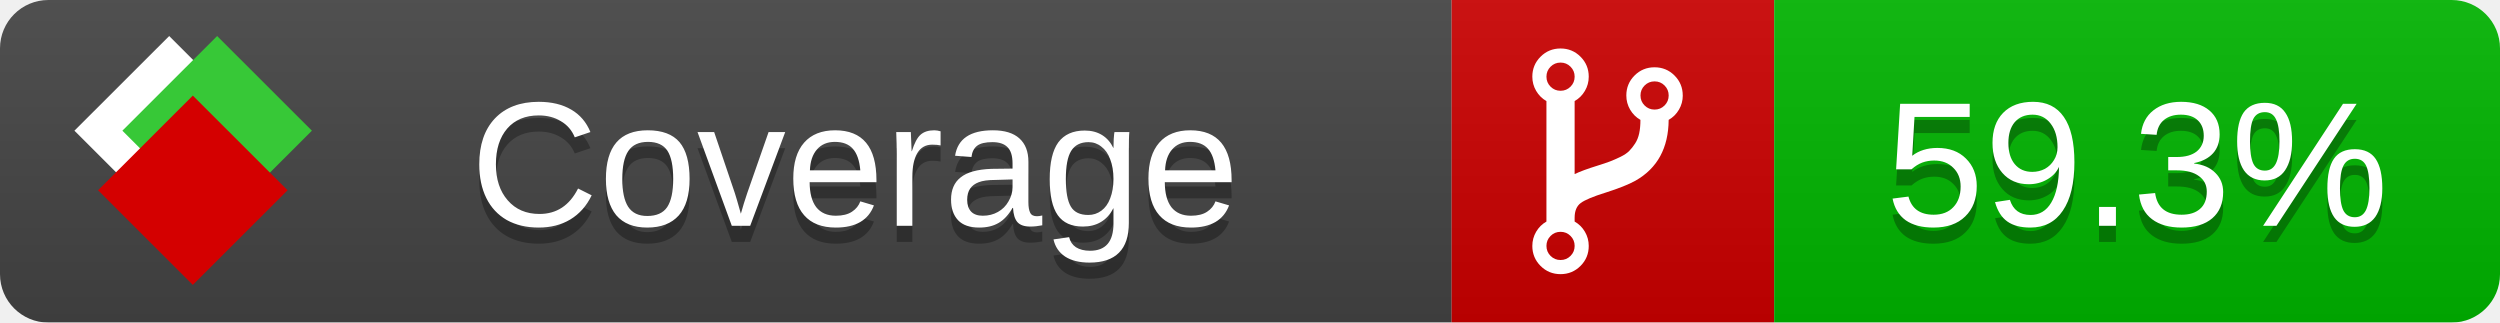
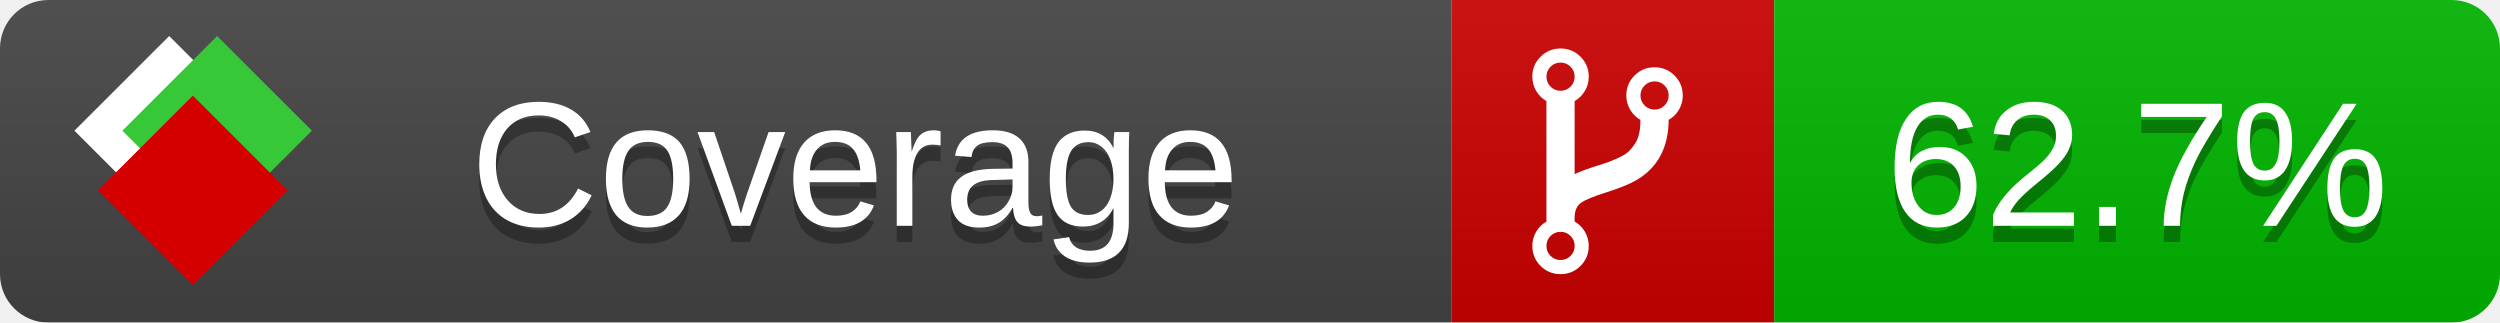
<svg xmlns="http://www.w3.org/2000/svg" xmlns:xlink="http://www.w3.org/1999/xlink" width="155" height="20">
  <style type="text/css">
          
            @keyframes fade1 {
                0% { visibility: visible; opacity: 1; }
               27% { visibility: visible; opacity: 1; }
               33% { visibility: hidden; opacity: 0; }
               60% { visibility: hidden; opacity: 0; }
               66% { visibility: hidden; opacity: 0; }
               93% { visibility: hidden; opacity: 0; }
              100% { visibility: visible; opacity: 1; }
            }
            @keyframes fade2 {
                0% { visibility: hidden; opacity: 0; }
               27% { visibility: hidden; opacity: 0; }
               33% { visibility: visible; opacity: 1; }
               60% { visibility: visible; opacity: 1; }
               66% { visibility: hidden; opacity: 0; }
               93% { visibility: hidden; opacity: 0; }
              100% { visibility: hidden; opacity: 0; }
            }
            @keyframes fade3 {
                0% { visibility: hidden; opacity: 0; }
               27% { visibility: hidden; opacity: 0; }
               33% { visibility: hidden; opacity: 0; }
               60% { visibility: hidden; opacity: 0; }
               66% { visibility: visible; opacity: 1; }
               93% { visibility: visible; opacity: 1; }
              100% { visibility: hidden; opacity: 0; }
            }
            .linecoverage {
                animation-duration: 15s;
                animation-name: fade1;
                animation-iteration-count: infinite;
            }
            .branchcoverage {
                animation-duration: 15s;
                animation-name: fade2;
                animation-iteration-count: infinite;
            }
            .methodcoverage {
                animation-duration: 15s;
                animation-name: fade3;
                animation-iteration-count: infinite;
            }
          
    </style>
  <defs>
    <linearGradient id="gradient" x2="0" y2="100%">
      <stop offset="0" stop-color="#bbb" stop-opacity=".1" />
      <stop offset="1" stop-opacity=".1" />
    </linearGradient>
    <linearGradient id="c">
      <stop offset="0" stop-color="#d40000" />
      <stop offset="1" stop-color="#ff2a2a" />
    </linearGradient>
    <linearGradient id="a">
      <stop offset="0" stop-color="#e0e0de" />
      <stop offset="1" stop-color="#fff" />
    </linearGradient>
    <linearGradient id="b">
      <stop offset="0" stop-color="#37c837" />
      <stop offset="1" stop-color="#217821" />
    </linearGradient>
    <linearGradient xlink:href="#a" id="e" x1="106.44" x2="69.96" y1="-11.96" y2="-46.84" gradientTransform="matrix(-.8426 -.00045 -.00045 -.8426 -94.27 -75.82)" gradientUnits="userSpaceOnUse" />
    <linearGradient xlink:href="#b" id="f" x1="56.19" x2="77.97" y1="-23.45" y2="10.62" gradientTransform="matrix(.8426 .00045 .00045 .8426 94.27 75.82)" gradientUnits="userSpaceOnUse" />
    <linearGradient xlink:href="#c" id="g" x1="79.98" x2="132.9" y1="10.79" y2="10.79" gradientTransform="matrix(.8426 .00045 .00045 .8426 94.27 75.82)" gradientUnits="userSpaceOnUse" />
    <mask id="mask">
      <rect width="155" height="20" rx="3" fill="#fff" />
    </mask>
    <g id="icon" transform="matrix(.04486 0 0 .04481 -.48 -.63)">
      <rect width="52.92" height="52.92" x="-109.72" y="-27.13" fill="url(#e)" transform="rotate(-135)" />
      <rect width="52.92" height="52.92" x="70.19" y="-39.18" fill="url(#f)" transform="rotate(45)" />
      <rect width="52.92" height="52.92" x="80.05" y="-15.74" fill="url(#g)" transform="rotate(45)" />
    </g>
  </defs>
  <g mask="url(#mask)">
    <rect x="0" y="0" width="90" height="20" fill="#444" />
    <rect x="90" y="0" width="20" height="20" fill="#c00" />
    <rect x="110" y="0" width="45" height="20" fill="#00B600" />
    <rect x="0" y="0" width="155" height="20" fill="url(#gradient)" />
  </g>
  <g>
    <path class="" fill="#fff" d="m 97.628,15.247 q 0,-0.364 -0.255,-0.619 -0.255,-0.255 -0.619,-0.255 -0.364,0 -0.619,0.255 -0.255,0.255 -0.255,0.619 0,0.364 0.255,0.619 0.255,0.255 0.619,0.255 0.364,0 0.619,-0.255 0.255,-0.255 0.255,-0.619 z m 0,-10.493 q 0,-0.364 -0.255,-0.619 -0.255,-0.255 -0.619,-0.255 -0.364,0 -0.619,0.255 -0.255,0.255 -0.255,0.619 0,0.364 0.255,0.619 0.255,0.255 0.619,0.255 0.364,0 0.619,-0.255 0.255,-0.255 0.255,-0.619 z m 5.83,1.166 q 0,-0.364 -0.255,-0.619 -0.255,-0.255 -0.619,-0.255 -0.364,0 -0.619,0.255 -0.255,0.255 -0.255,0.619 0,0.364 0.255,0.619 0.255,0.255 0.619,0.255 0.364,0 0.619,-0.255 0.255,-0.255 0.255,-0.619 z m 0.874,0 q 0,0.474 -0.237,0.879 -0.237,0.405 -0.638,0.633 -0.018,2.614 -2.059,3.771 -0.619,0.346 -1.849,0.738 -1.166,0.364 -1.544,0.647 -0.378,0.282 -0.378,0.911 l 0,0.237 q 0.401,0.228 0.638,0.633 0.237,0.405 0.237,0.879 0,0.729 -0.51,1.239 -0.51,0.51 -1.239,0.51 -0.729,0 -1.239,-0.51 -0.51,-0.51 -0.51,-1.239 0,-0.474 0.237,-0.879 0.237,-0.405 0.638,-0.633 l 0,-7.469 q -0.401,-0.228 -0.638,-0.633 -0.237,-0.405 -0.237,-0.879 0,-0.729 0.51,-1.239 0.51,-0.51 1.239,-0.51 0.729,0 1.239,0.51 0.51,0.51 0.51,1.239 0,0.474 -0.237,0.879 -0.237,0.405 -0.638,0.633 l 0,4.527 q 0.492,-0.237 1.403,-0.519 0.501,-0.155 0.797,-0.269 0.296,-0.114 0.642,-0.282 0.346,-0.169 0.537,-0.36 0.191,-0.191 0.369,-0.465 0.178,-0.273 0.255,-0.633 0.077,-0.36 0.077,-0.833 -0.401,-0.228 -0.638,-0.633 -0.237,-0.405 -0.237,-0.879 0,-0.729 0.51,-1.239 0.51,-0.51 1.239,-0.51 0.729,0 1.239,0.51 0.51,0.51 0.51,1.239 z" />
  </g>
  <g fill="#fff" text-anchor="middle" font-family="Verdana,Arial,Geneva,sans-serif" font-size="11">
    <a xlink:href="https://github.com/danielpalme/ReportGenerator" target="_top">
      <use xlink:href="#icon" transform="translate(3,1) scale(3.5)" />
    </a>
    <text x="53" y="15" fill="#010101" fill-opacity=".3">Coverage</text>
    <text x="53" y="14" fill="#fff">Coverage</text>
-     <text class="" x="132.5" y="15" fill="#010101" fill-opacity=".3">59.3%</text>
-     <text class="" x="132.5" y="14">59.3%</text>
+     <text class="" x="132.5" y="15" fill="#010101" fill-opacity=".3">62.7%</text>
+     <text class="" x="132.5" y="14">62.7%</text>
  </g>
  <g>
    <rect class="" x="90" y="0" width="65" height="20" fill-opacity="0" />
  </g>
</svg>
